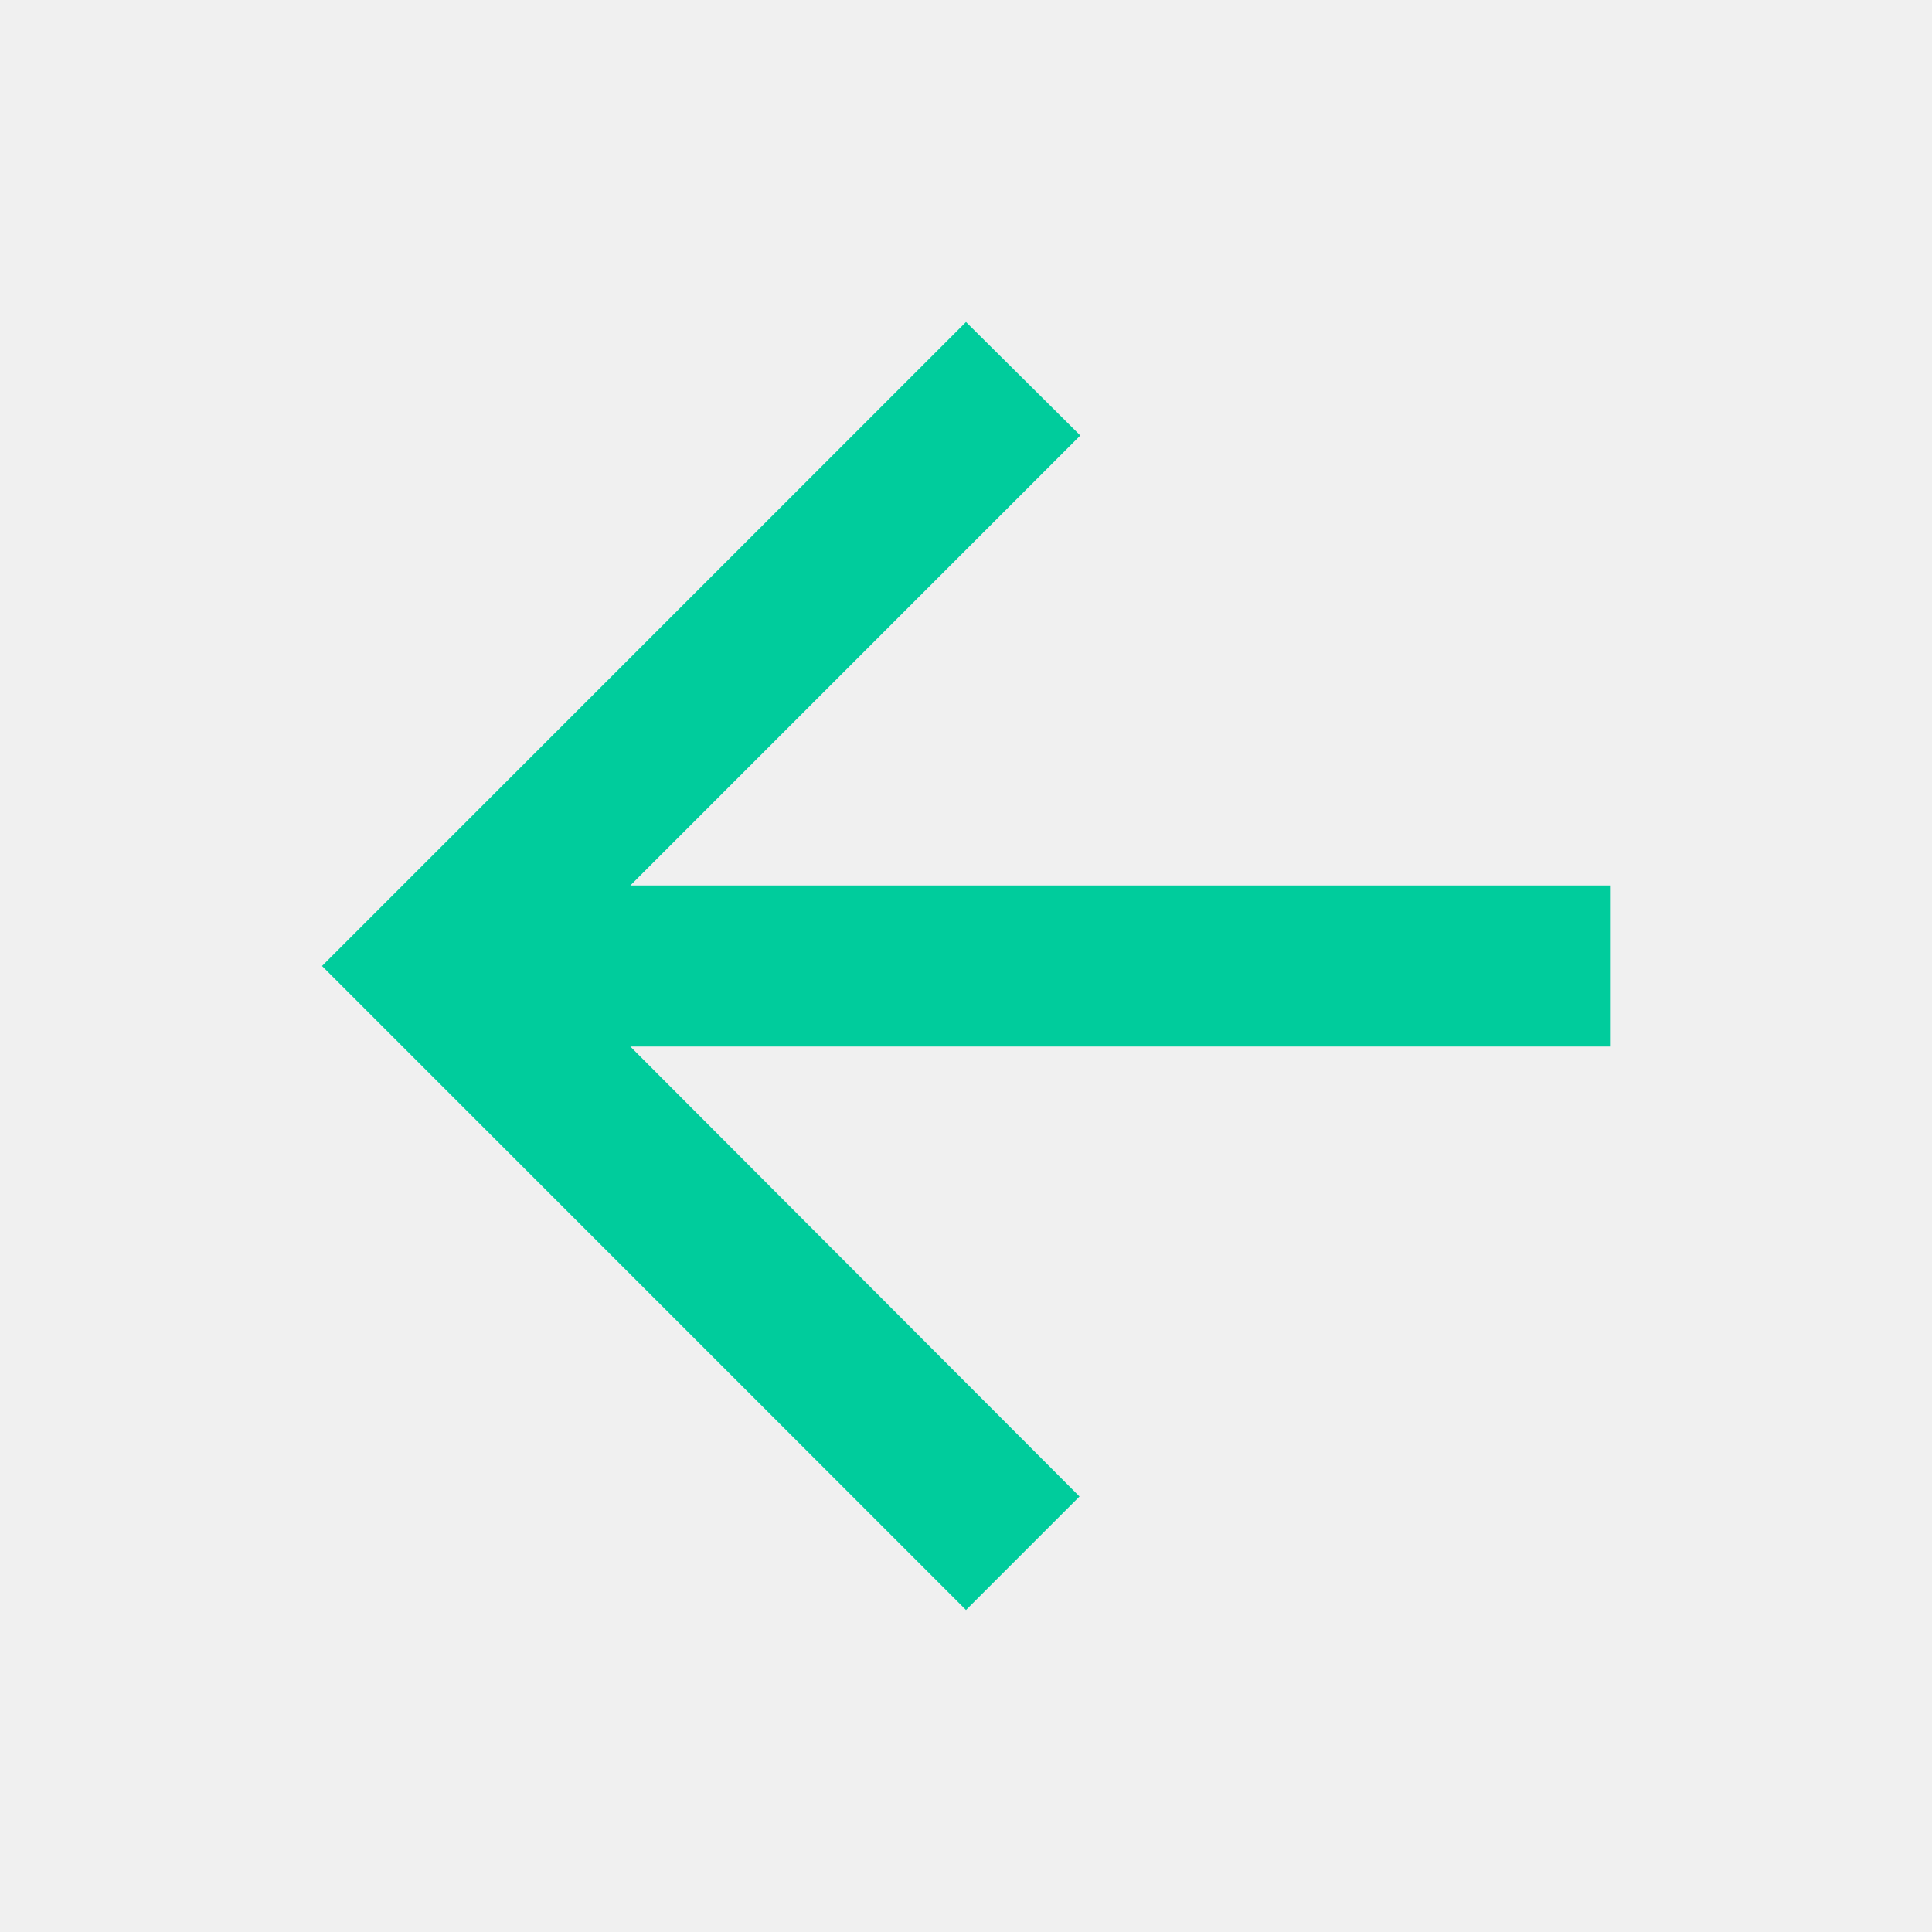
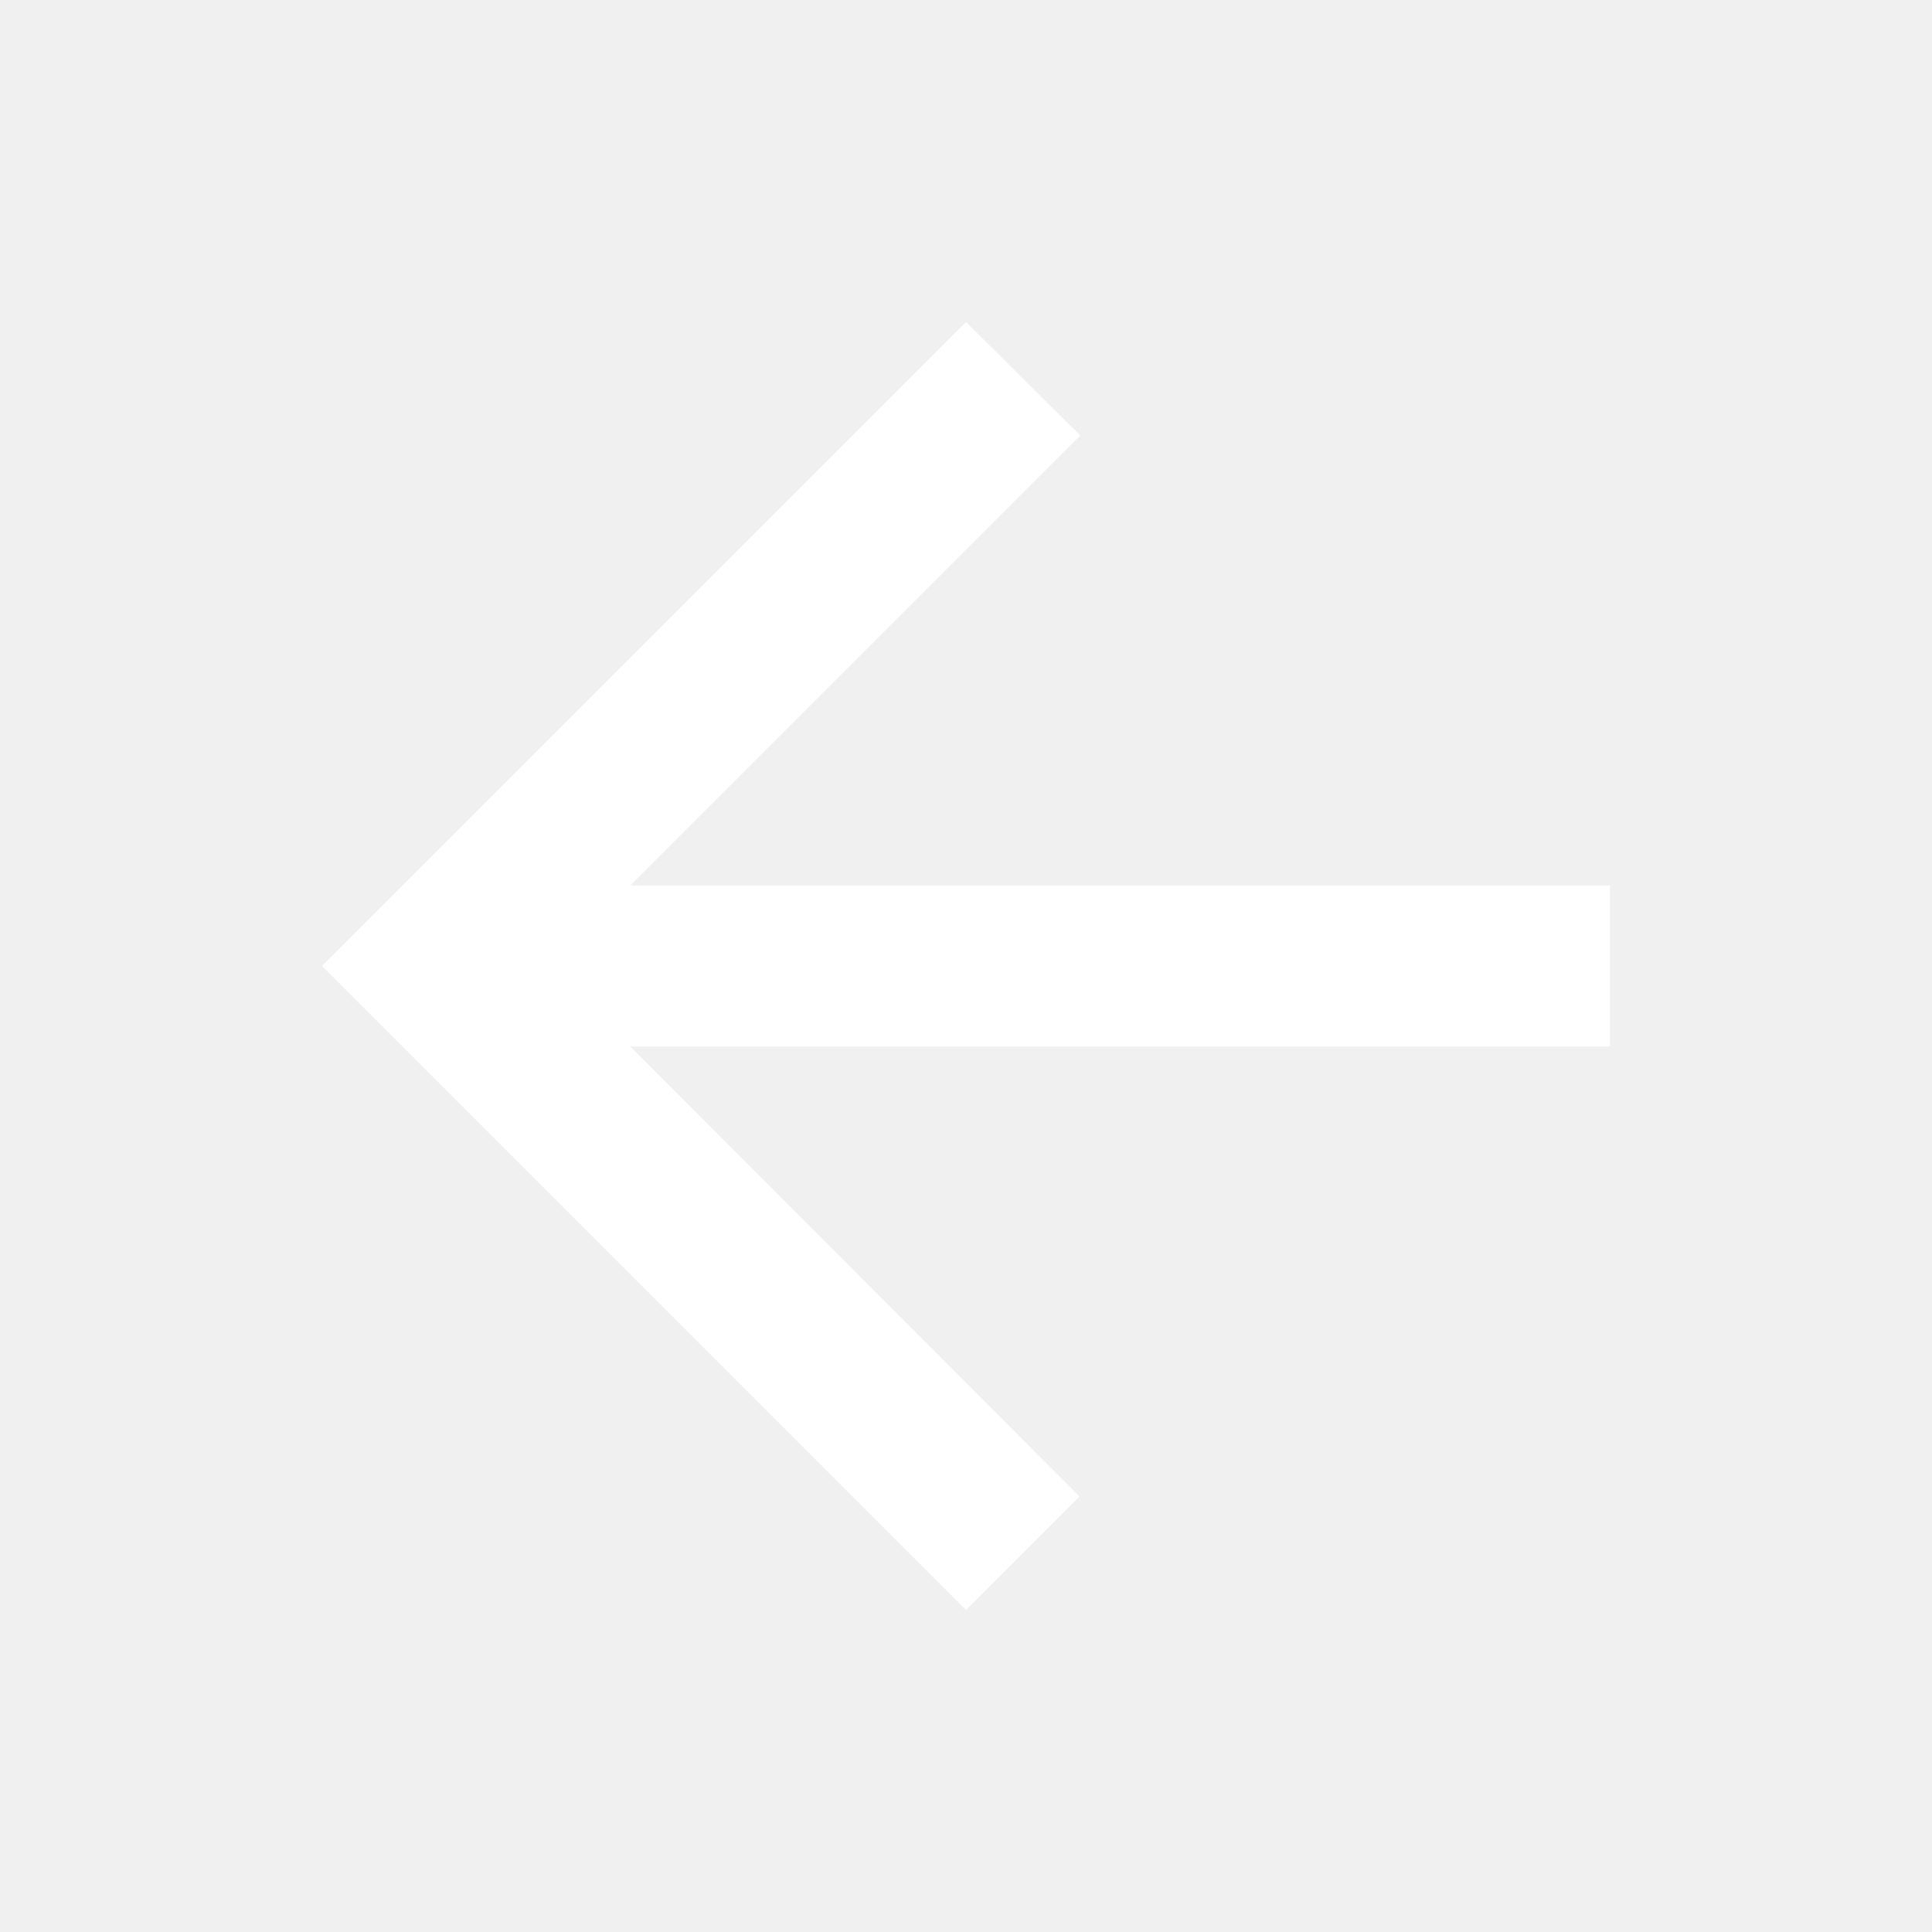
<svg xmlns="http://www.w3.org/2000/svg" width="24" height="24" viewBox="0 0 24 24" fill="none">
-   <path d="M20 11H7.83L13.42 5.41L12 4L4 12L12 20L13.41 18.59L7.83 13H20V11Z" fill="#00CC9C" />
+   <path d="M20 11H7.83L13.42 5.41L12 4L4 12L12 20L13.41 18.59L7.83 13H20V11Z" fill="#fff" />
</svg>
